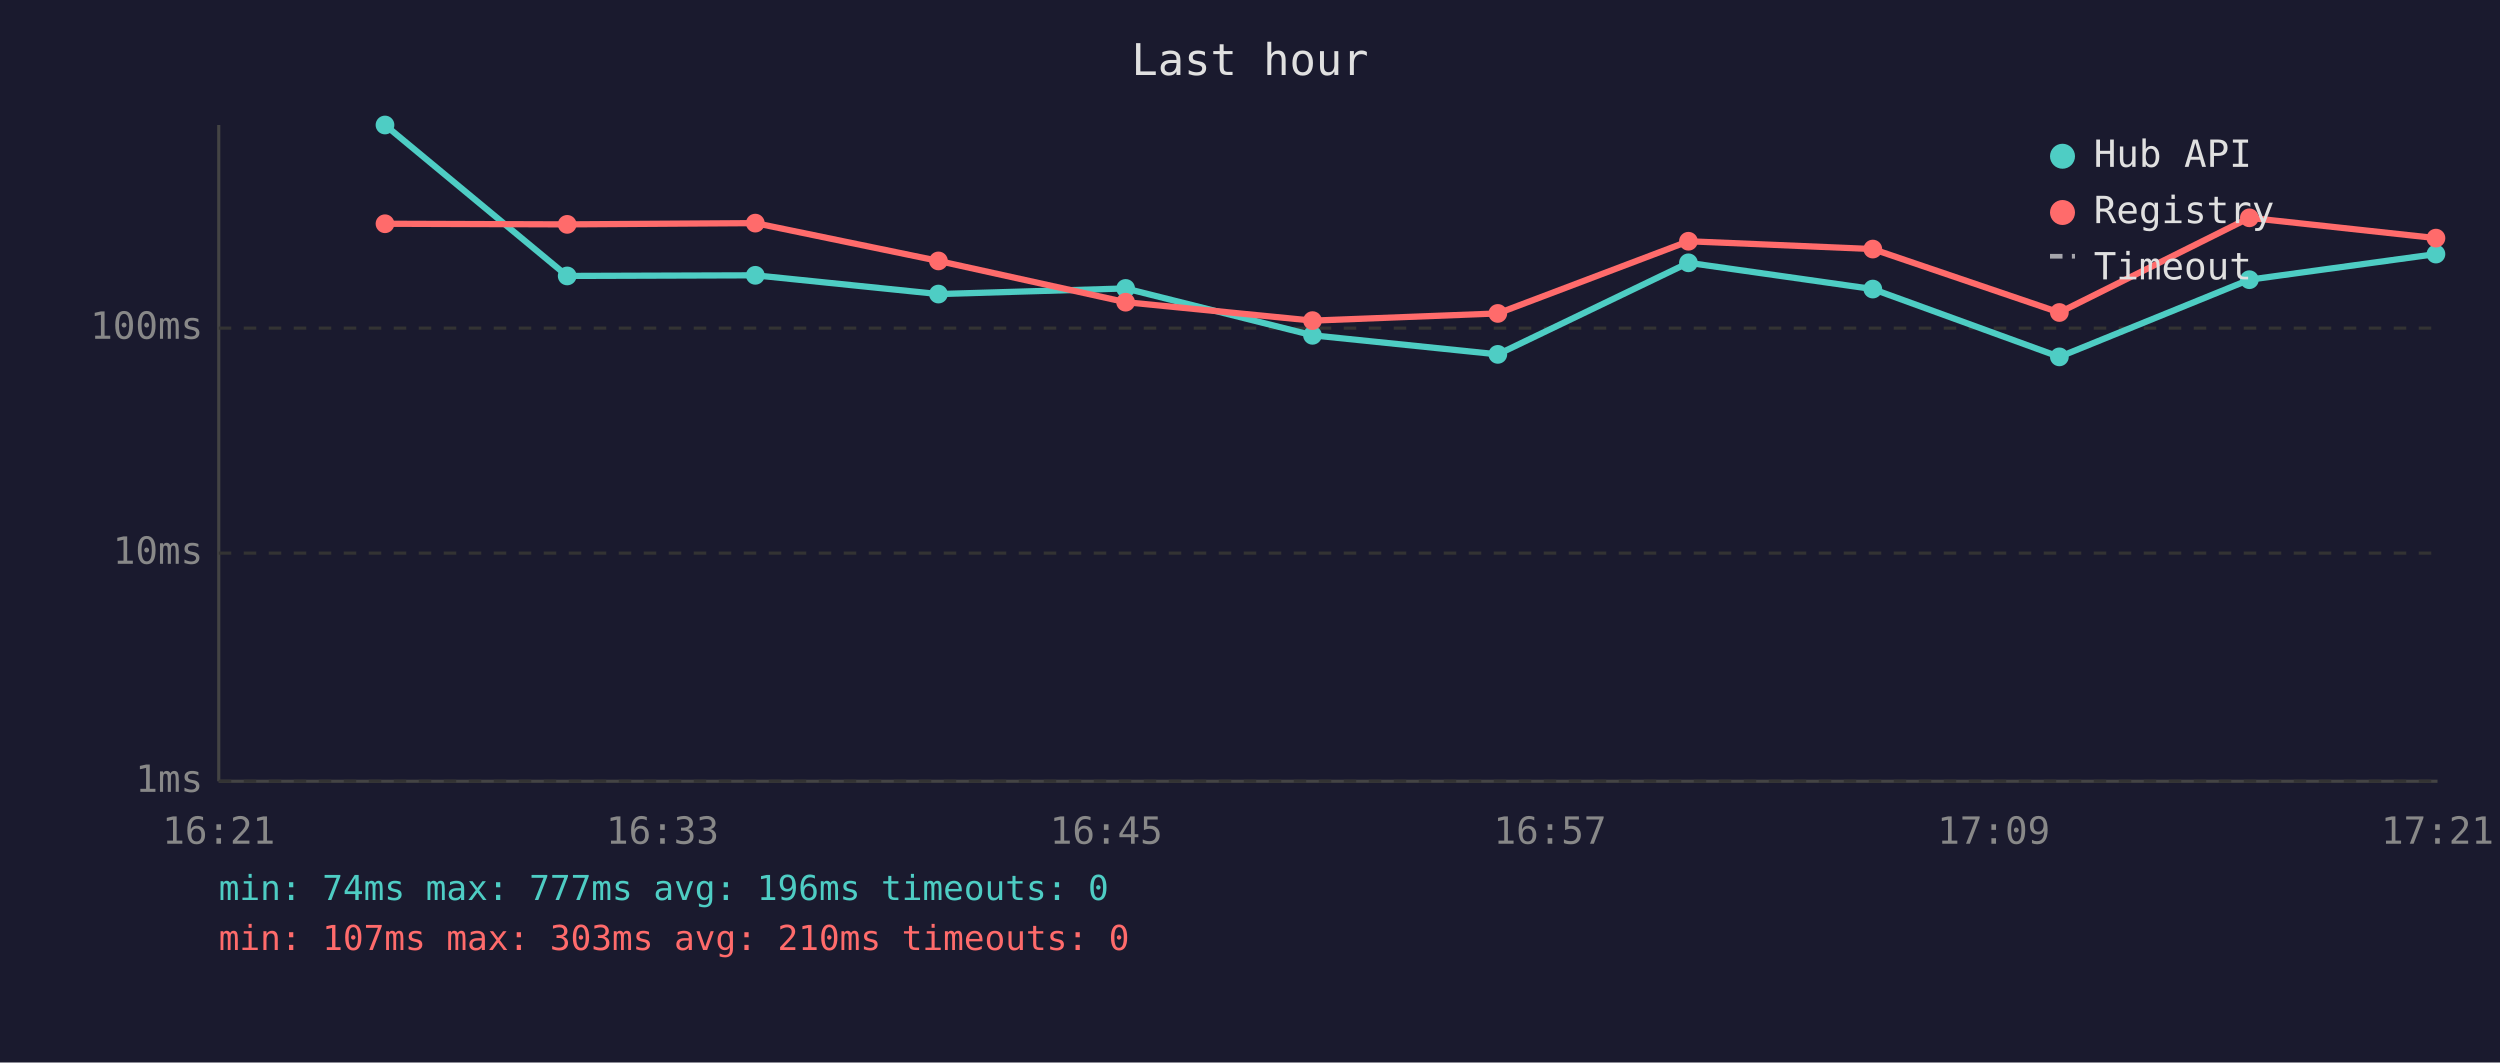
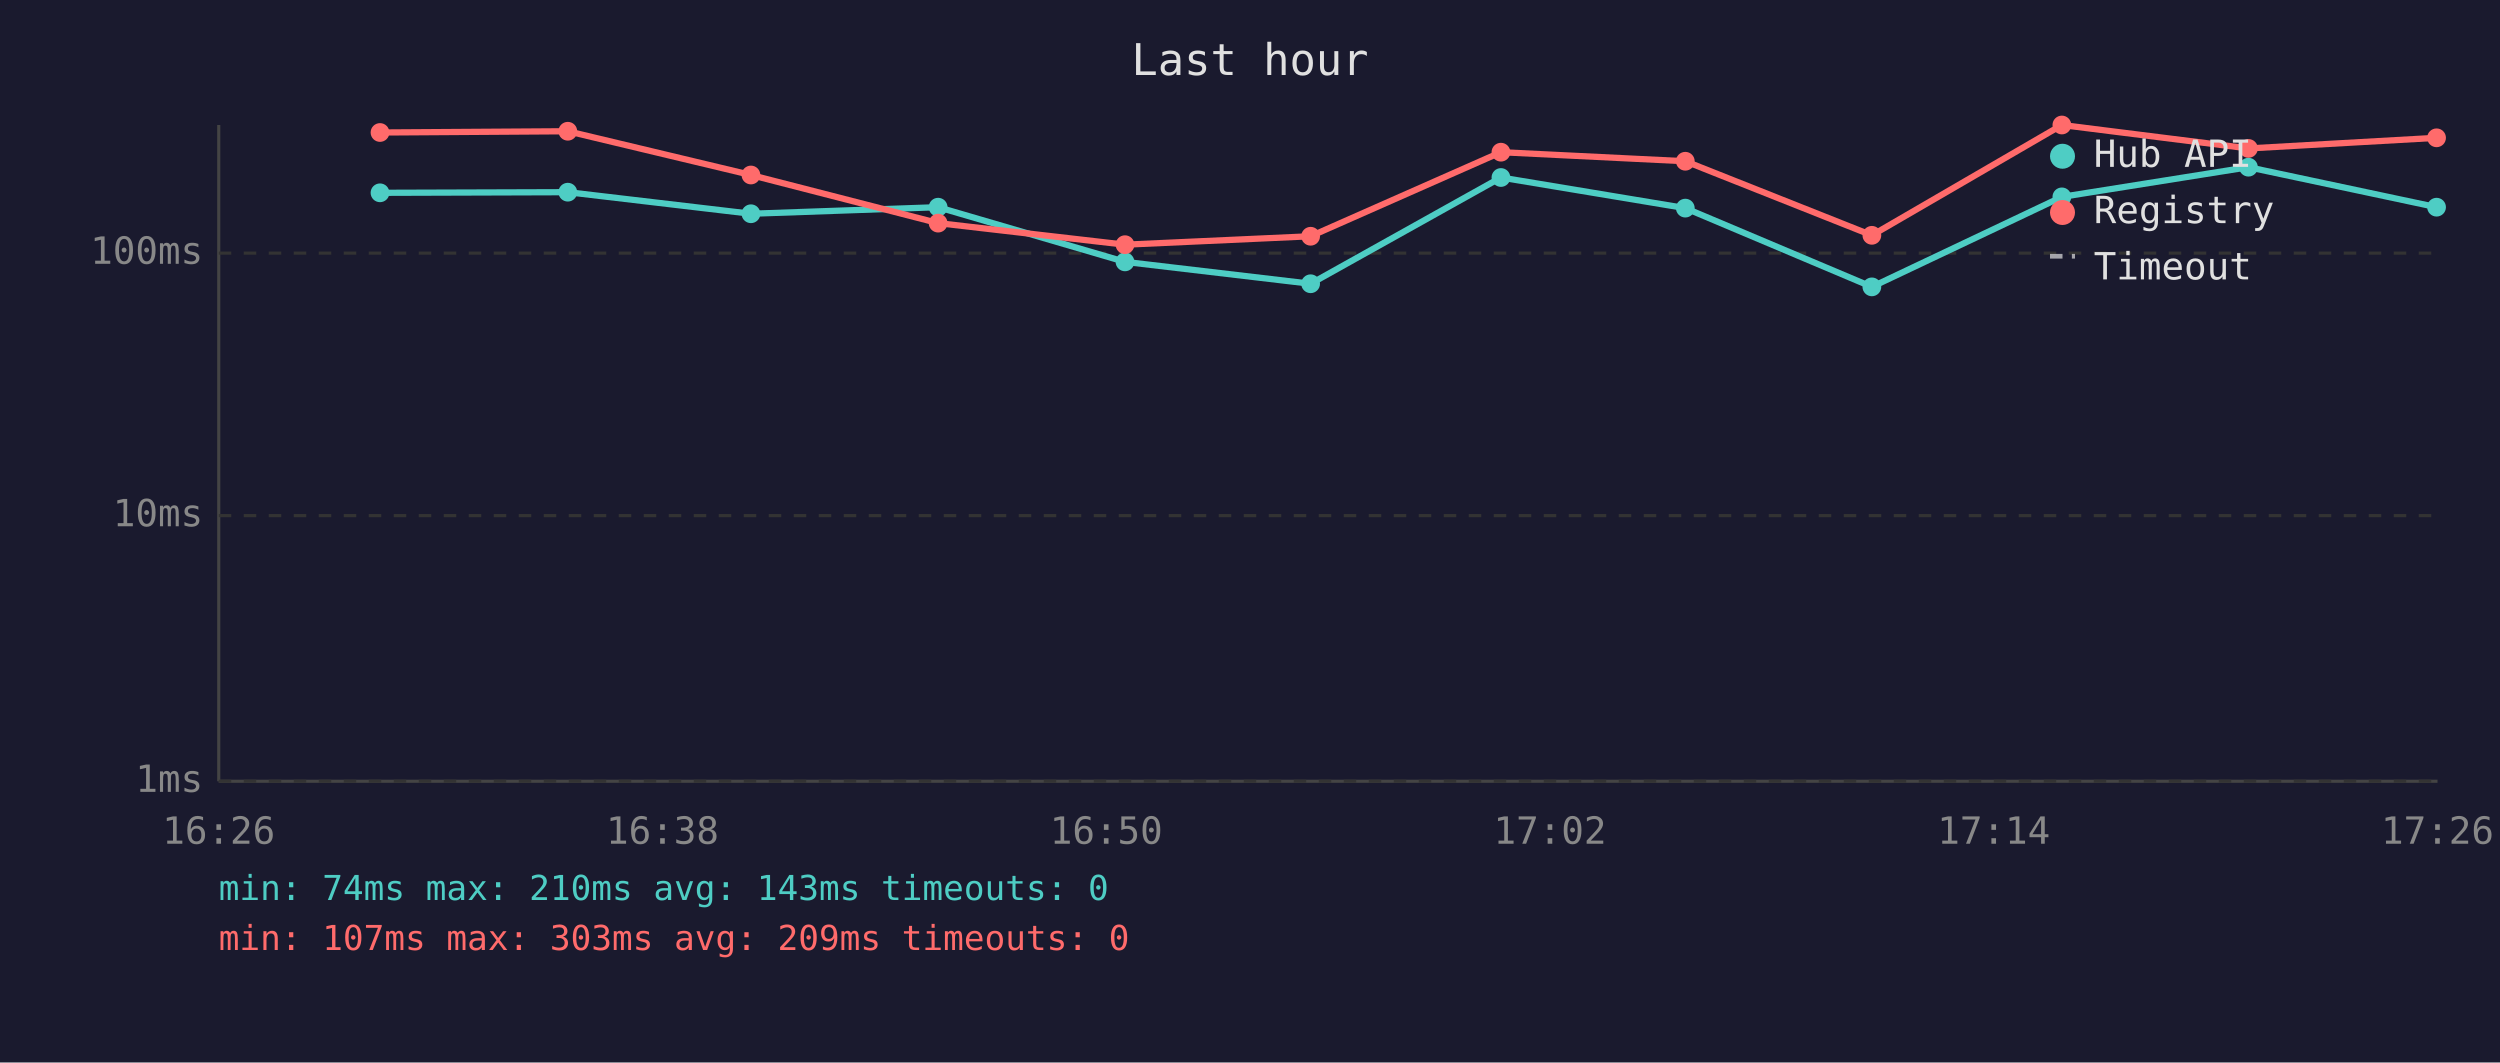
<svg xmlns="http://www.w3.org/2000/svg" viewBox="0 0 800 340" font-family="monospace" font-size="12">
  <rect width="800" height="340" fill="#1a1a2e" />
  <text x="400" y="24" fill="#e0e0e0" font-size="14" text-anchor="middle">Last hour</text>
  <line x1="70" y1="40" x2="70" y2="250" stroke="#444" stroke-width="1" />
  <line x1="70" y1="250" x2="780" y2="250" stroke="#444" stroke-width="1" />
  <line x1="70" y1="250" x2="780" y2="250" stroke="#333" stroke-width="1" stroke-dasharray="4" />
  <text x="65" y="250" fill="#888" text-anchor="end" dominant-baseline="middle">1ms</text>
-   <line x1="70" y1="177" x2="780" y2="177" stroke="#333" stroke-width="1" stroke-dasharray="4" />
-   <text x="65" y="177" fill="#888" text-anchor="end" dominant-baseline="middle">10ms</text>
-   <line x1="70" y1="105" x2="780" y2="105" stroke="#333" stroke-width="1" stroke-dasharray="4" />
-   <text x="65" y="105" fill="#888" text-anchor="end" dominant-baseline="middle">100ms</text>
-   <text x="70" y="270" fill="#888" text-anchor="middle">16:21</text>
-   <text x="212" y="270" fill="#888" text-anchor="middle">16:33</text>
-   <text x="354" y="270" fill="#888" text-anchor="middle">16:45</text>
-   <text x="496" y="270" fill="#888" text-anchor="middle">16:57</text>
-   <text x="638" y="270" fill="#888" text-anchor="middle">17:09</text>
-   <text x="780" y="270" fill="#888" text-anchor="middle">17:21</text>
-   <polyline points="123.2,40.0 181.5,88.3 241.7,88.1 300.3,94.1 360.2,92.3 420.0,107.3 479.3,113.4 540.3,84.1 599.3,92.5 659.0,114.2 719.8,89.5 779.5,81.3" fill="none" stroke="#4ecdc4" stroke-width="2" opacity="1" />
-   <circle cx="123.2" cy="40.0" r="3" fill="#4ecdc4" />
-   <circle cx="181.5" cy="88.3" r="3" fill="#4ecdc4" />
-   <circle cx="241.7" cy="88.1" r="3" fill="#4ecdc4" />
-   <circle cx="300.3" cy="94.1" r="3" fill="#4ecdc4" />
-   <circle cx="360.2" cy="92.3" r="3" fill="#4ecdc4" />
-   <circle cx="420.0" cy="107.3" r="3" fill="#4ecdc4" />
-   <circle cx="479.3" cy="113.4" r="3" fill="#4ecdc4" />
-   <circle cx="540.3" cy="84.1" r="3" fill="#4ecdc4" />
-   <circle cx="599.3" cy="92.5" r="3" fill="#4ecdc4" />
-   <circle cx="659.0" cy="114.2" r="3" fill="#4ecdc4" />
-   <circle cx="719.8" cy="89.5" r="3" fill="#4ecdc4" />
-   <circle cx="779.5" cy="81.3" r="3" fill="#4ecdc4" />
-   <polyline points="123.2,71.6 181.5,71.8 241.7,71.4 300.3,83.5 360.2,96.7 420.0,102.6 479.3,100.3 540.3,77.2 599.3,79.7 659.0,100.0 719.8,69.7 779.5,76.2" fill="none" stroke="#ff6b6b" stroke-width="2" opacity="1" />
-   <circle cx="123.2" cy="71.6" r="3" fill="#ff6b6b" />
-   <circle cx="181.5" cy="71.8" r="3" fill="#ff6b6b" />
-   <circle cx="241.7" cy="71.4" r="3" fill="#ff6b6b" />
-   <circle cx="300.3" cy="83.5" r="3" fill="#ff6b6b" />
-   <circle cx="360.2" cy="96.7" r="3" fill="#ff6b6b" />
-   <circle cx="420.0" cy="102.6" r="3" fill="#ff6b6b" />
-   <circle cx="479.3" cy="100.3" r="3" fill="#ff6b6b" />
-   <circle cx="540.3" cy="77.2" r="3" fill="#ff6b6b" />
-   <circle cx="599.3" cy="79.7" r="3" fill="#ff6b6b" />
-   <circle cx="659.0" cy="100.0" r="3" fill="#ff6b6b" />
-   <circle cx="719.8" cy="69.7" r="3" fill="#ff6b6b" />
-   <circle cx="779.5" cy="76.2" r="3" fill="#ff6b6b" />
+   <line x1="70" y1="165" x2="780" y2="165" stroke="#333" stroke-width="1" stroke-dasharray="4" />
+   <text x="65" y="165" fill="#888" text-anchor="end" dominant-baseline="middle">10ms</text>
+   <line x1="70" y1="81" x2="780" y2="81" stroke="#333" stroke-width="1" stroke-dasharray="4" />
+   <text x="65" y="81" fill="#888" text-anchor="end" dominant-baseline="middle">100ms</text>
+   <text x="70" y="270" fill="#888" text-anchor="middle">16:26</text>
+   <text x="212" y="270" fill="#888" text-anchor="middle">16:38</text>
+   <text x="354" y="270" fill="#888" text-anchor="middle">16:50</text>
+   <text x="496" y="270" fill="#888" text-anchor="middle">17:02</text>
+   <text x="638" y="270" fill="#888" text-anchor="middle">17:14</text>
+   <text x="780" y="270" fill="#888" text-anchor="middle">17:26</text>
+   <polyline points="121.6,61.7 181.7,61.5 240.3,68.4 300.2,66.3 360.0,83.8 419.4,90.8 480.3,56.8 539.3,66.6 599.0,91.8 659.8,63.0 719.5,53.5 779.7,66.3" fill="none" stroke="#4ecdc4" stroke-width="2" opacity="1" />
+   <circle cx="121.6" cy="61.7" r="3" fill="#4ecdc4" />
+   <circle cx="181.7" cy="61.5" r="3" fill="#4ecdc4" />
+   <circle cx="240.3" cy="68.4" r="3" fill="#4ecdc4" />
+   <circle cx="300.2" cy="66.3" r="3" fill="#4ecdc4" />
+   <circle cx="360.0" cy="83.8" r="3" fill="#4ecdc4" />
+   <circle cx="419.4" cy="90.8" r="3" fill="#4ecdc4" />
+   <circle cx="480.3" cy="56.8" r="3" fill="#4ecdc4" />
+   <circle cx="539.3" cy="66.6" r="3" fill="#4ecdc4" />
+   <circle cx="599.0" cy="91.8" r="3" fill="#4ecdc4" />
+   <circle cx="659.8" cy="63.0" r="3" fill="#4ecdc4" />
+   <circle cx="719.5" cy="53.5" r="3" fill="#4ecdc4" />
+   <circle cx="779.7" cy="66.3" r="3" fill="#4ecdc4" />
+   <polyline points="121.6,42.4 181.7,42.0 240.3,56.0 300.2,71.4 360.0,78.3 419.4,75.6 480.3,48.7 539.3,51.6 599.0,75.3 659.8,40.0 719.5,47.5 779.7,44.1" fill="none" stroke="#ff6b6b" stroke-width="2" opacity="1" />
+   <circle cx="121.6" cy="42.4" r="3" fill="#ff6b6b" />
+   <circle cx="181.7" cy="42.0" r="3" fill="#ff6b6b" />
+   <circle cx="240.3" cy="56.0" r="3" fill="#ff6b6b" />
+   <circle cx="300.2" cy="71.4" r="3" fill="#ff6b6b" />
+   <circle cx="360.0" cy="78.3" r="3" fill="#ff6b6b" />
+   <circle cx="419.4" cy="75.6" r="3" fill="#ff6b6b" />
+   <circle cx="480.3" cy="48.7" r="3" fill="#ff6b6b" />
+   <circle cx="539.3" cy="51.6" r="3" fill="#ff6b6b" />
+   <circle cx="599.0" cy="75.3" r="3" fill="#ff6b6b" />
+   <circle cx="659.8" cy="40.0" r="3" fill="#ff6b6b" />
+   <circle cx="719.5" cy="47.5" r="3" fill="#ff6b6b" />
+   <circle cx="779.7" cy="44.1" r="3" fill="#ff6b6b" />
  <circle cx="660" cy="50" r="4" fill="#4ecdc4" />
  <text x="670" y="50" fill="#e0e0e0" dominant-baseline="middle">Hub API</text>
  <circle cx="660" cy="68" r="4" fill="#ff6b6b" />
  <text x="670" y="68" fill="#e0e0e0" dominant-baseline="middle">Registry</text>
  <line x1="656" y1="82" x2="664" y2="82" stroke="#e0e0e0" stroke-width="1.5" stroke-dasharray="4,3" opacity="0.7" />
  <text x="670" y="86" fill="#e0e0e0" dominant-baseline="middle">Timeout</text>
-   <text x="70" y="288" fill="#4ecdc4" font-size="11">min: 74ms  max: 777ms  avg: 196ms  timeouts: 0</text>
-   <text x="70" y="304" fill="#ff6b6b" font-size="11">min: 107ms  max: 303ms  avg: 210ms  timeouts: 0</text>
+   <text x="70" y="288" fill="#4ecdc4" font-size="11">min: 74ms  max: 210ms  avg: 143ms  timeouts: 0</text>
+   <text x="70" y="304" fill="#ff6b6b" font-size="11">min: 107ms  max: 303ms  avg: 209ms  timeouts: 0</text>
</svg>
